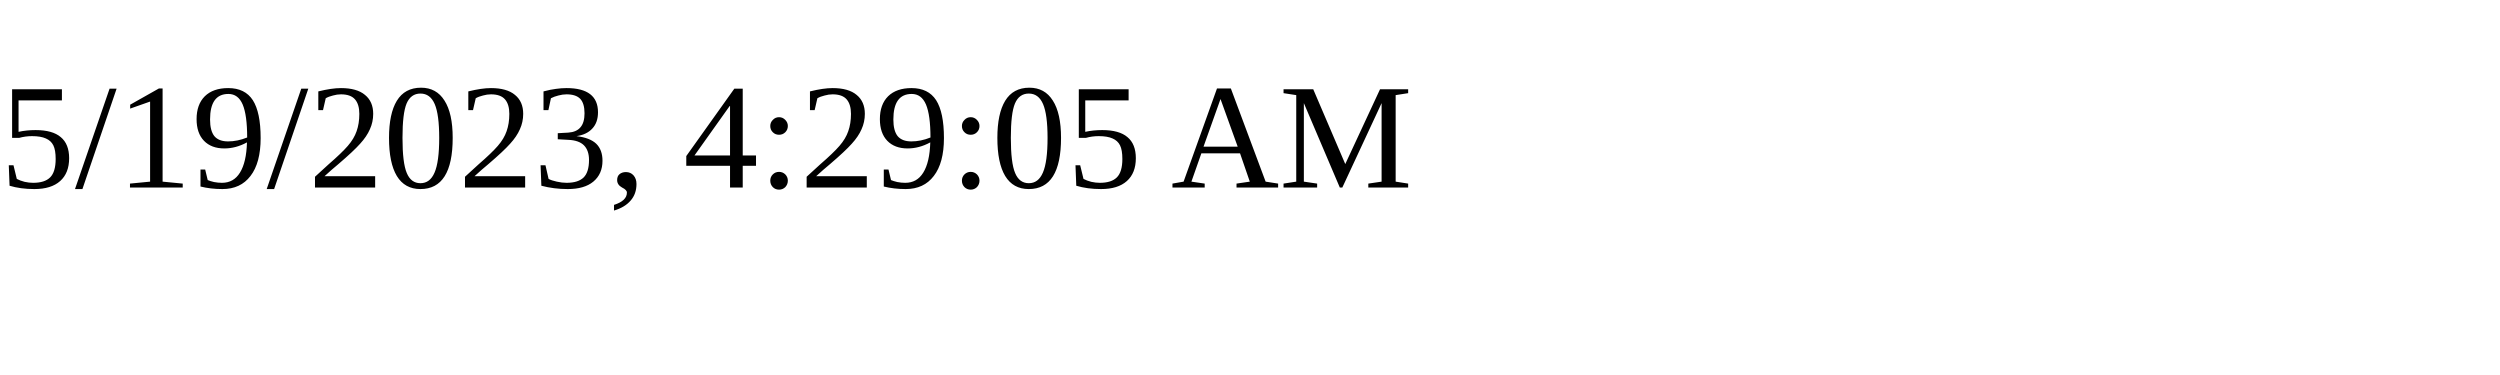
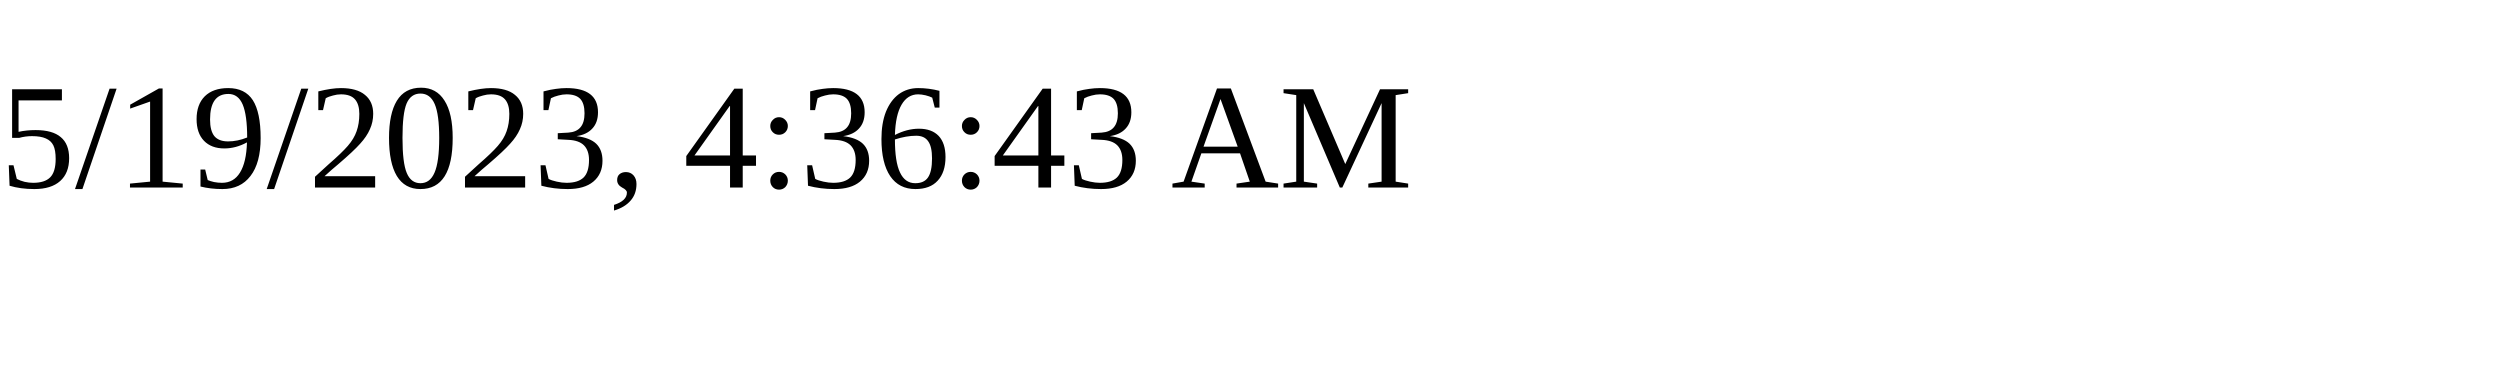
<svg xmlns="http://www.w3.org/2000/svg" height="30" width="200">
-   <text x="0" y="15">5/19/2023, 4:29:05 AM</text>
+   <text x="0" y="15">5/19/2023, 4:36:43 AM</text>
</svg>
